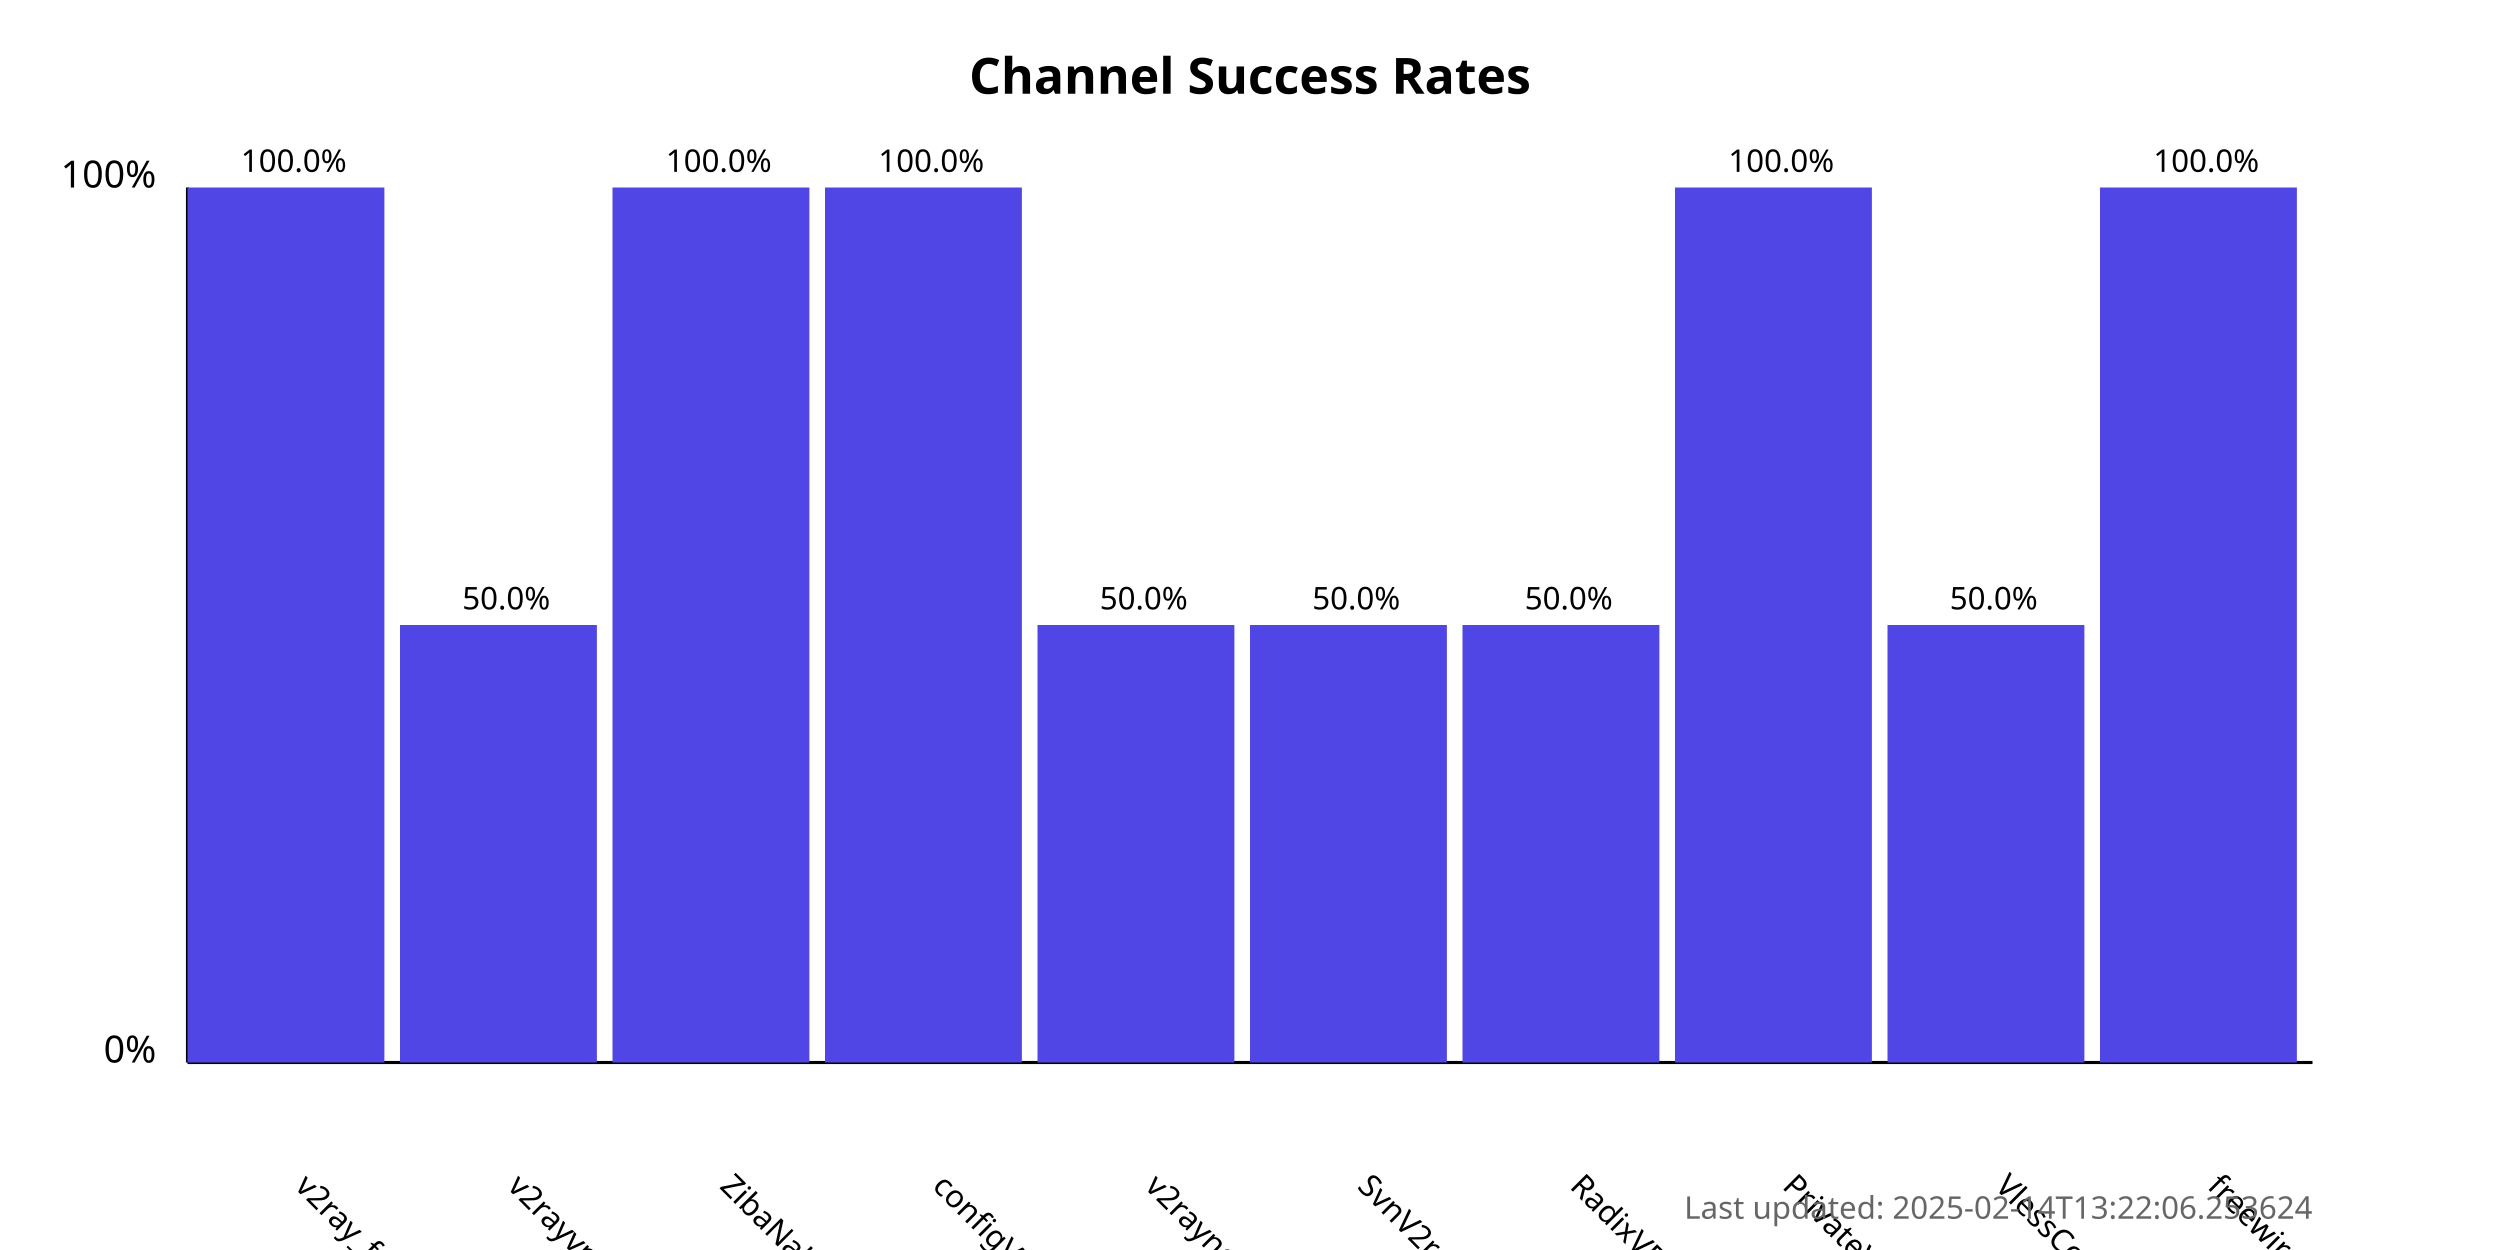
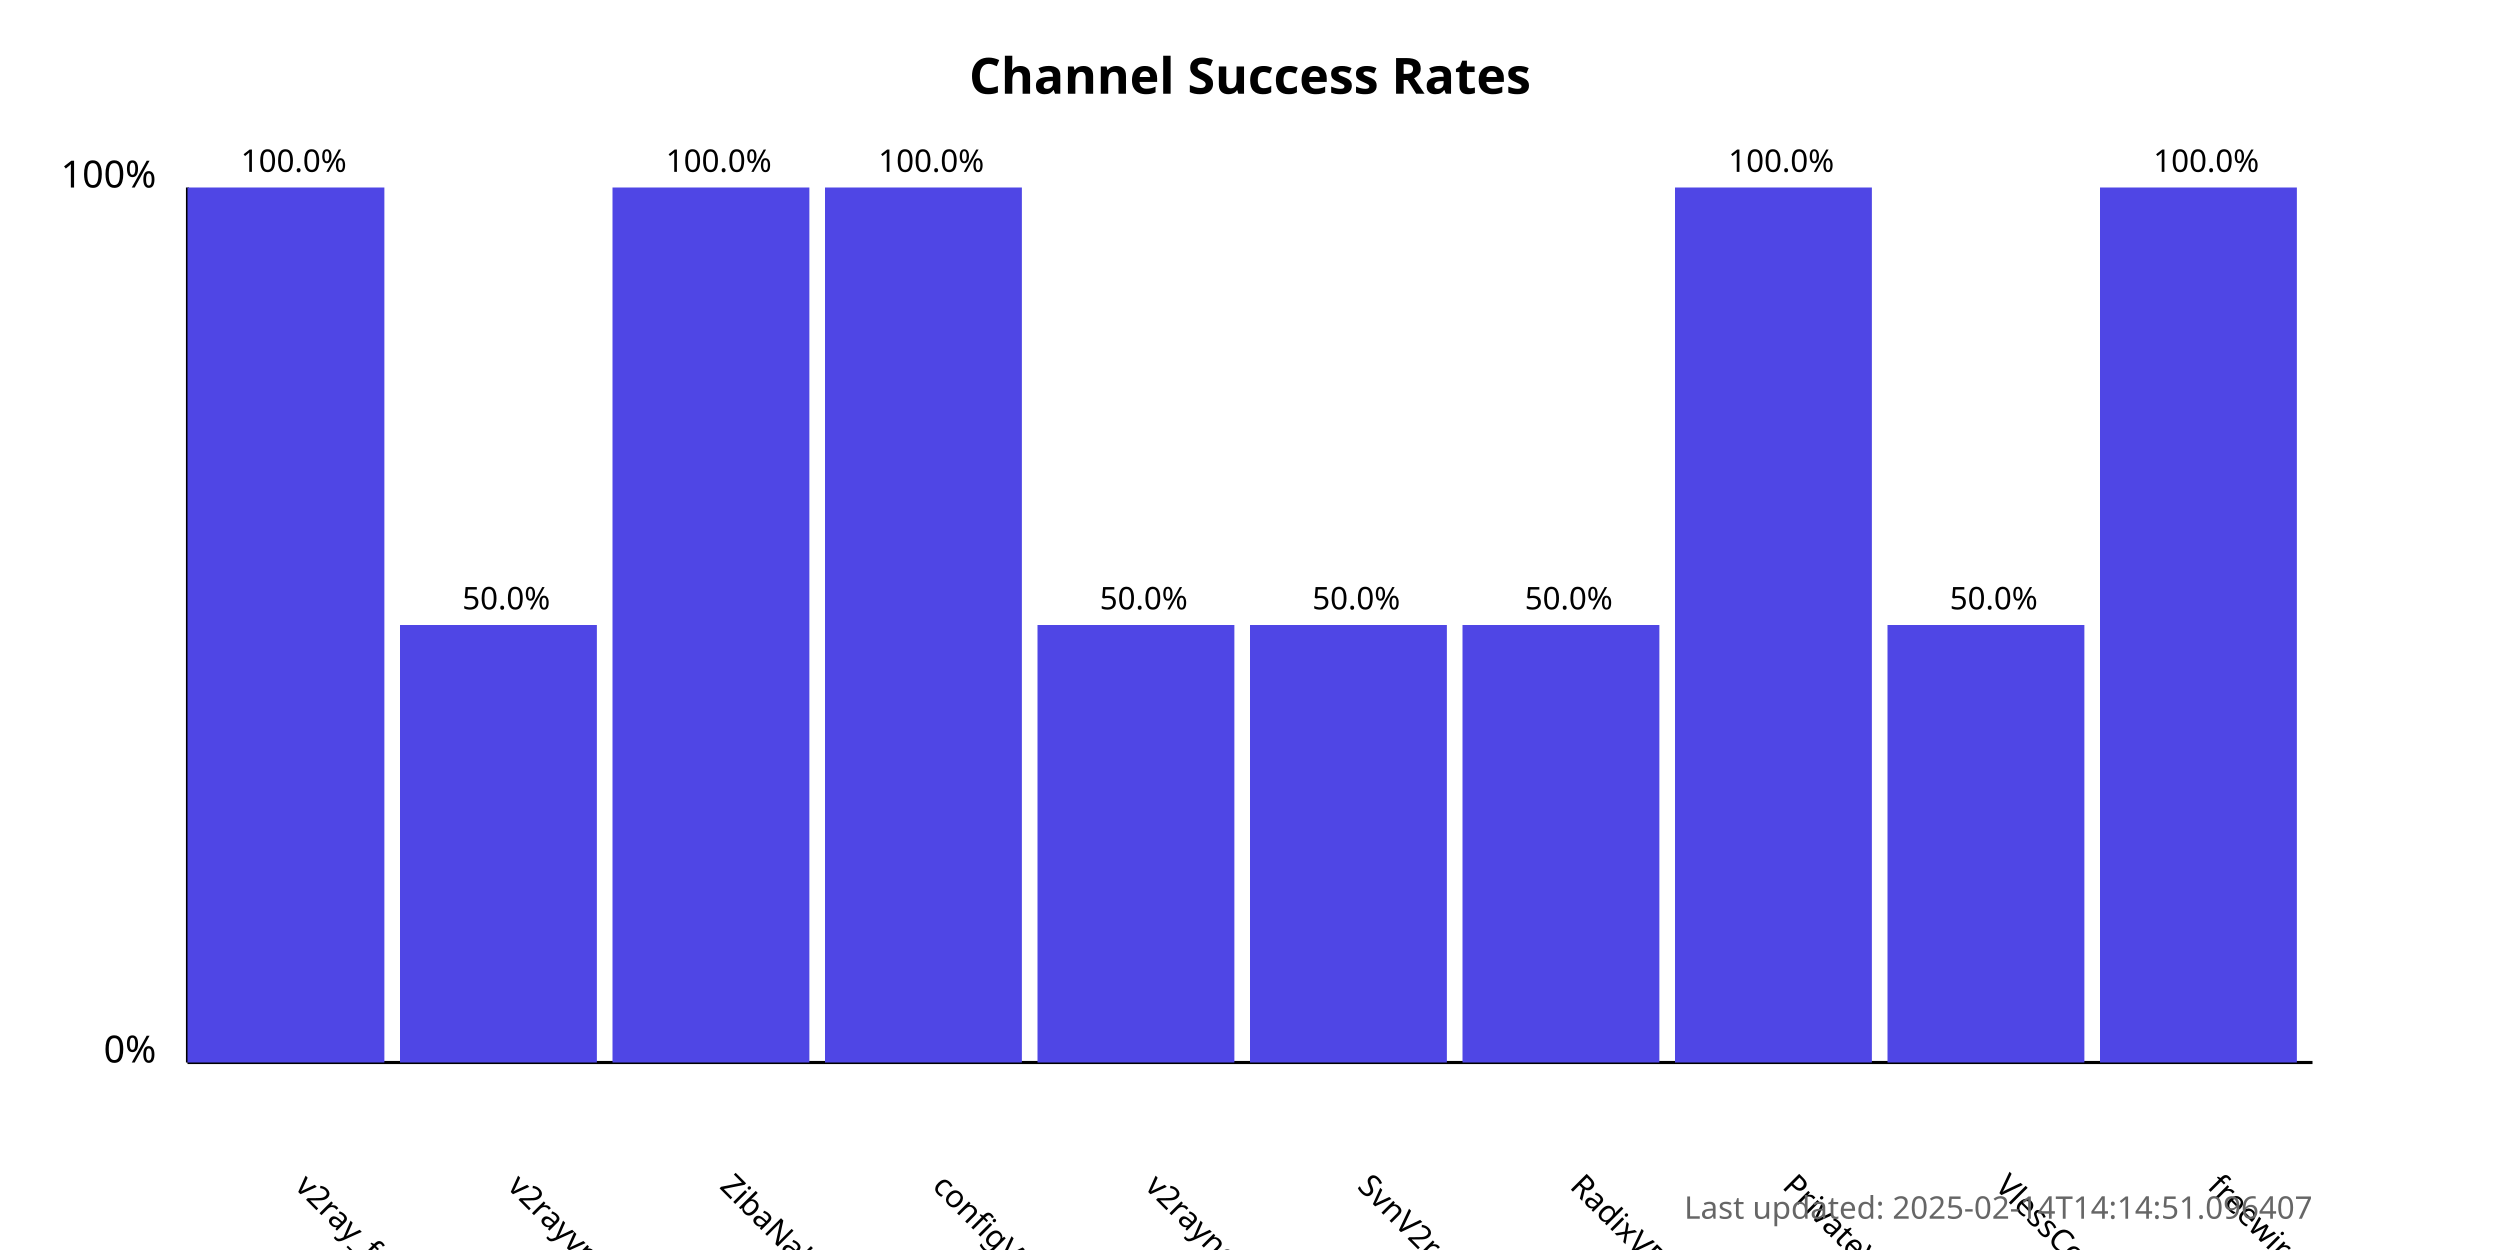
<svg xmlns="http://www.w3.org/2000/svg" width="800" height="400">
  <style>
            .chart-title { font: bold 16px sans-serif; }
            .axis-label { font: 12px sans-serif; }
            .tick-label { font: 10px sans-serif; }
            .bar { fill: #4f46e5; }
            .bar:hover { fill: #6366f1; }
            .timestamp { font: 10px sans-serif; fill: #666; }
        </style>
  <text x="400.0" y="30" text-anchor="middle" class="chart-title">
            Channel Success Rates
        </text>
  <line x1="60" y1="340" x2="60" y2="60" stroke="black" stroke-width="1" />
  <line x1="60" y1="340" x2="740" y2="340" stroke="black" stroke-width="1" />
  <text x="50" y="340" text-anchor="end" class="axis-label">0%</text>
  <text x="50" y="60" text-anchor="end" class="axis-label">100%</text>
  <g>
    <rect x="60" y="60.0" width="63.0" height="280.0" class="bar" />
    <text x="94.0" y="380" transform="rotate(45, 94.0, 380)" text-anchor="start" class="tick-label">
                v2ray_free_conf
            </text>
    <text x="94.0" y="55.0" text-anchor="middle" class="tick-label">
                100.0%
            </text>
  </g>
  <g>
    <rect x="128.0" y="200.0" width="63.0" height="140.0" class="bar" />
    <text x="162.0" y="380" transform="rotate(45, 162.0, 380)" text-anchor="start" class="tick-label">
                v2rayvpno
            </text>
    <text x="162.0" y="195.0" text-anchor="middle" class="tick-label">
                50.0%
            </text>
  </g>
  <g>
    <rect x="196.0" y="60.0" width="63.0" height="280.0" class="bar" />
    <text x="230.0" y="380" transform="rotate(45, 230.0, 380)" text-anchor="start" class="tick-label">
                ZibaNabz
            </text>
    <text x="230.0" y="55.0" text-anchor="middle" class="tick-label">
                100.0%
            </text>
  </g>
  <g>
    <rect x="264.0" y="60.0" width="63.0" height="280.0" class="bar" />
    <text x="298.0" y="380" transform="rotate(45, 298.0, 380)" text-anchor="start" class="tick-label">
                configV2rayForFree
            </text>
    <text x="298.0" y="55.0" text-anchor="middle" class="tick-label">
                100.0%
            </text>
  </g>
  <g>
    <rect x="332.0" y="200.0" width="63.0" height="140.0" class="bar" />
    <text x="366.0" y="380" transform="rotate(45, 366.0, 380)" text-anchor="start" class="tick-label">
                v2rayngvpn
            </text>
    <text x="366.0" y="195.0" text-anchor="middle" class="tick-label">
                50.0%
            </text>
  </g>
  <g>
    <rect x="400.0" y="200.0" width="63.0" height="140.0" class="bar" />
    <text x="434.0" y="380" transform="rotate(45, 434.0, 380)" text-anchor="start" class="tick-label">
                SvnV2ray
            </text>
    <text x="434.0" y="195.0" text-anchor="middle" class="tick-label">
                50.0%
            </text>
  </g>
  <g>
    <rect x="468.0" y="200.0" width="63.0" height="140.0" class="bar" />
    <text x="502.0" y="380" transform="rotate(45, 502.0, 380)" text-anchor="start" class="tick-label">
                RadixVPN
            </text>
    <text x="502.0" y="195.0" text-anchor="middle" class="tick-label">
                50.0%
            </text>
  </g>
  <g>
    <rect x="536.0" y="60.0" width="63.0" height="280.0" class="bar" />
    <text x="570.0" y="380" transform="rotate(45, 570.0, 380)" text-anchor="start" class="tick-label">
                PrivateVPNs
            </text>
    <text x="570.0" y="55.0" text-anchor="middle" class="tick-label">
                100.0%
            </text>
  </g>
  <g>
    <rect x="604.0" y="200.0" width="63.0" height="140.0" class="bar" />
    <text x="638.0" y="380" transform="rotate(45, 638.0, 380)" text-anchor="start" class="tick-label">
                VlessConfig
            </text>
    <text x="638.0" y="195.0" text-anchor="middle" class="tick-label">
                50.0%
            </text>
  </g>
  <g>
    <rect x="672.0" y="60.0" width="63.0" height="280.0" class="bar" />
    <text x="706.0" y="380" transform="rotate(45, 706.0, 380)" text-anchor="start" class="tick-label">
                freewireguard
            </text>
    <text x="706.0" y="55.0" text-anchor="middle" class="tick-label">
                100.0%
            </text>
  </g>
  <text x="740" y="390" text-anchor="end" class="timestamp">
-             Last updated: 2025-02-14T13:22:06.253624
+             Last updated: 2025-02-14T14:14:51.096407
        </text>
</svg>
